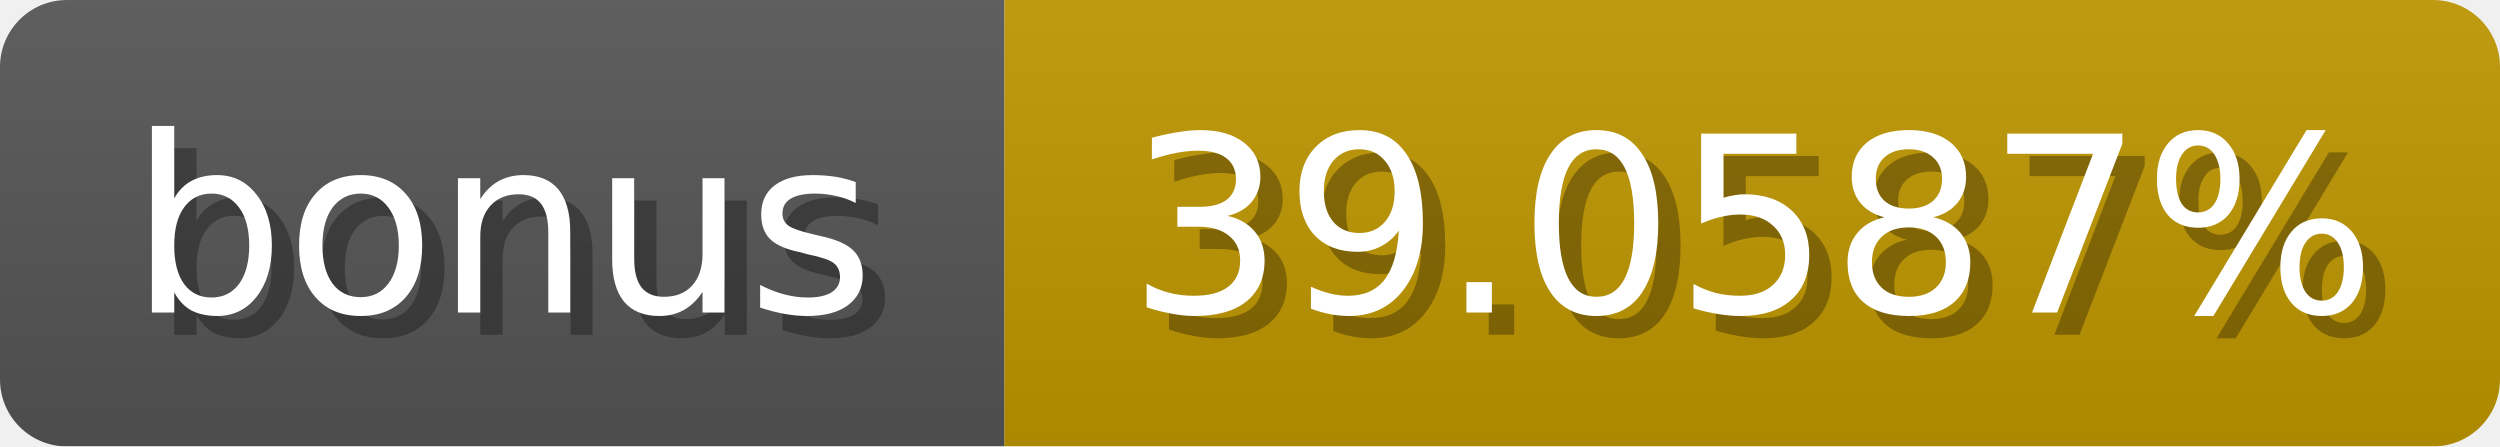
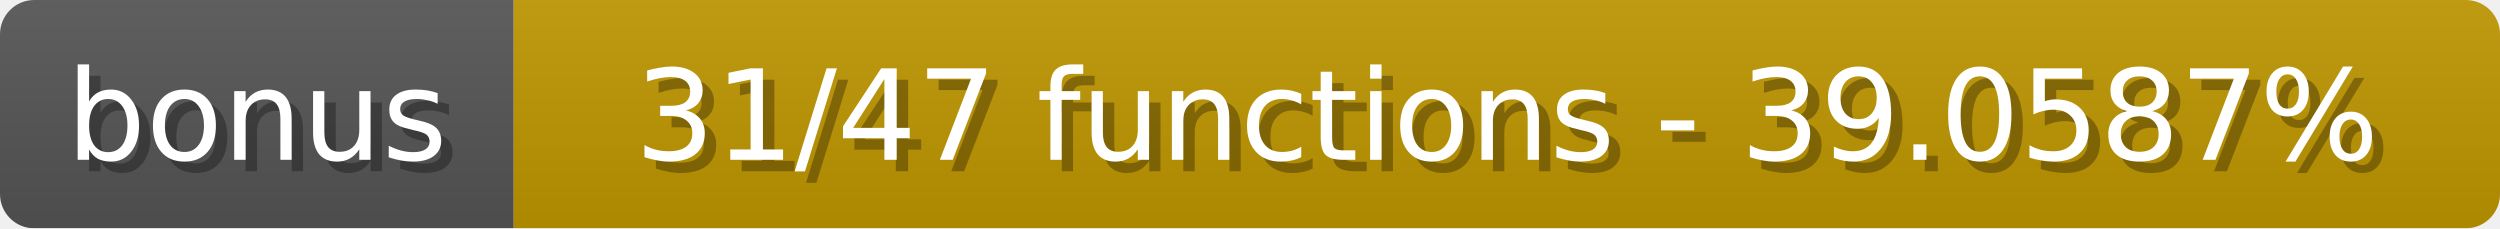
- <svg xmlns="http://www.w3.org/2000/svg" width="112" height="20">
+ <svg xmlns="http://www.w3.org/2000/svg" width="219" height="20">
  <linearGradient id="b" x2="0" y2="100%">
    <stop offset="0" stop-color="#bbb" stop-opacity=".1" />
    <stop offset="1" stop-opacity=".1" />
  </linearGradient>
  <mask id="anybadge_1">
-     <rect width="112" height="20" rx="3" fill="#fff" />
+     <rect width="219" height="20" rx="3" fill="#fff" />
  </mask>
  <g mask="url(#anybadge_1)">
    <path fill="#555" d="M0 0h45v20H0z" />
-     <path fill="#c09600" d="M45 0h67v20H45z" />
-     <path fill="url(#b)" d="M0 0h112v20H0z" />
+     <path fill="#c09600" d="M45 0h174v20H45z" />
+     <path fill="url(#b)" d="M0 0h219v20H0z" />
  </g>
  <g fill="#fff" text-anchor="middle" font-family="DejaVu Sans,Verdana,Geneva,sans-serif" font-size="11">
    <text x="23.5" y="15" fill="#010101" fill-opacity=".3">bonus</text>
    <text x="22.5" y="14">bonus</text>
  </g>
  <g fill="#fff" text-anchor="middle" font-family="DejaVu Sans,Verdana,Geneva,sans-serif" font-size="11">
-     <text x="79.5" y="15" fill="#010101" fill-opacity=".3">39.0587%</text>
-     <text x="78.5" y="14">39.0587%</text>
+     <text x="133.0" y="15" fill="#010101" fill-opacity=".3">31/47 functions - 39.0587%</text>
+     <text x="132.0" y="14">31/47 functions - 39.0587%</text>
  </g>
</svg>
